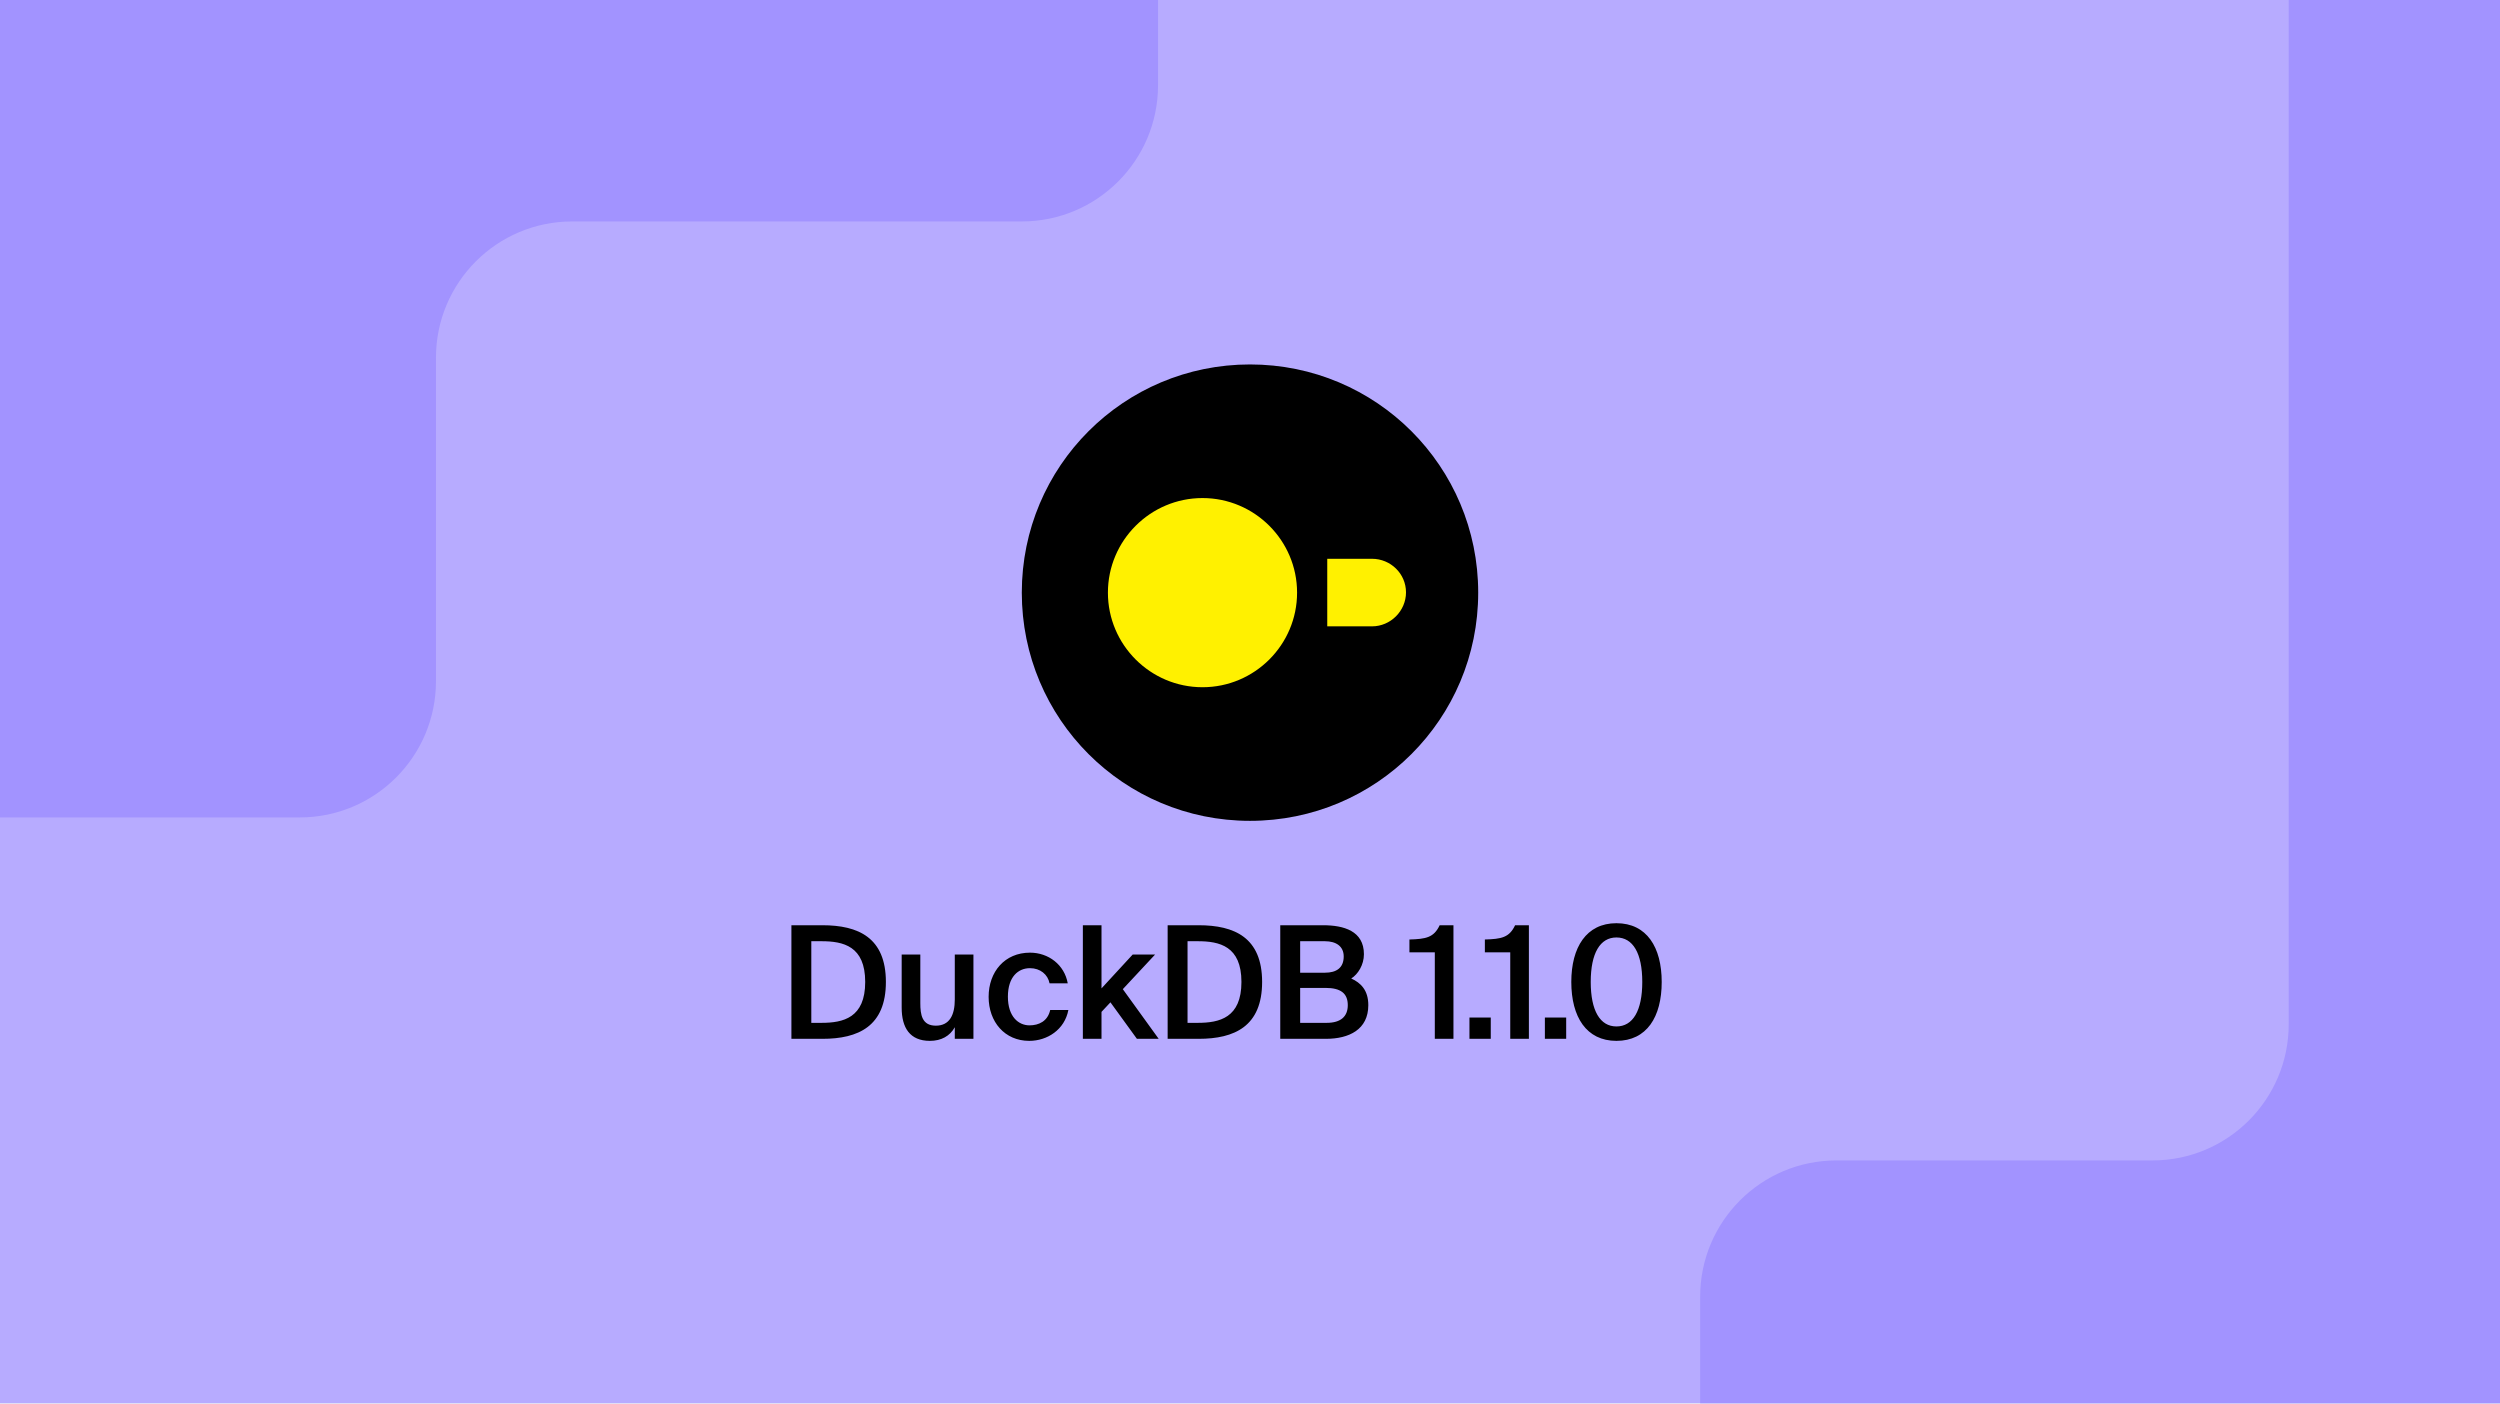
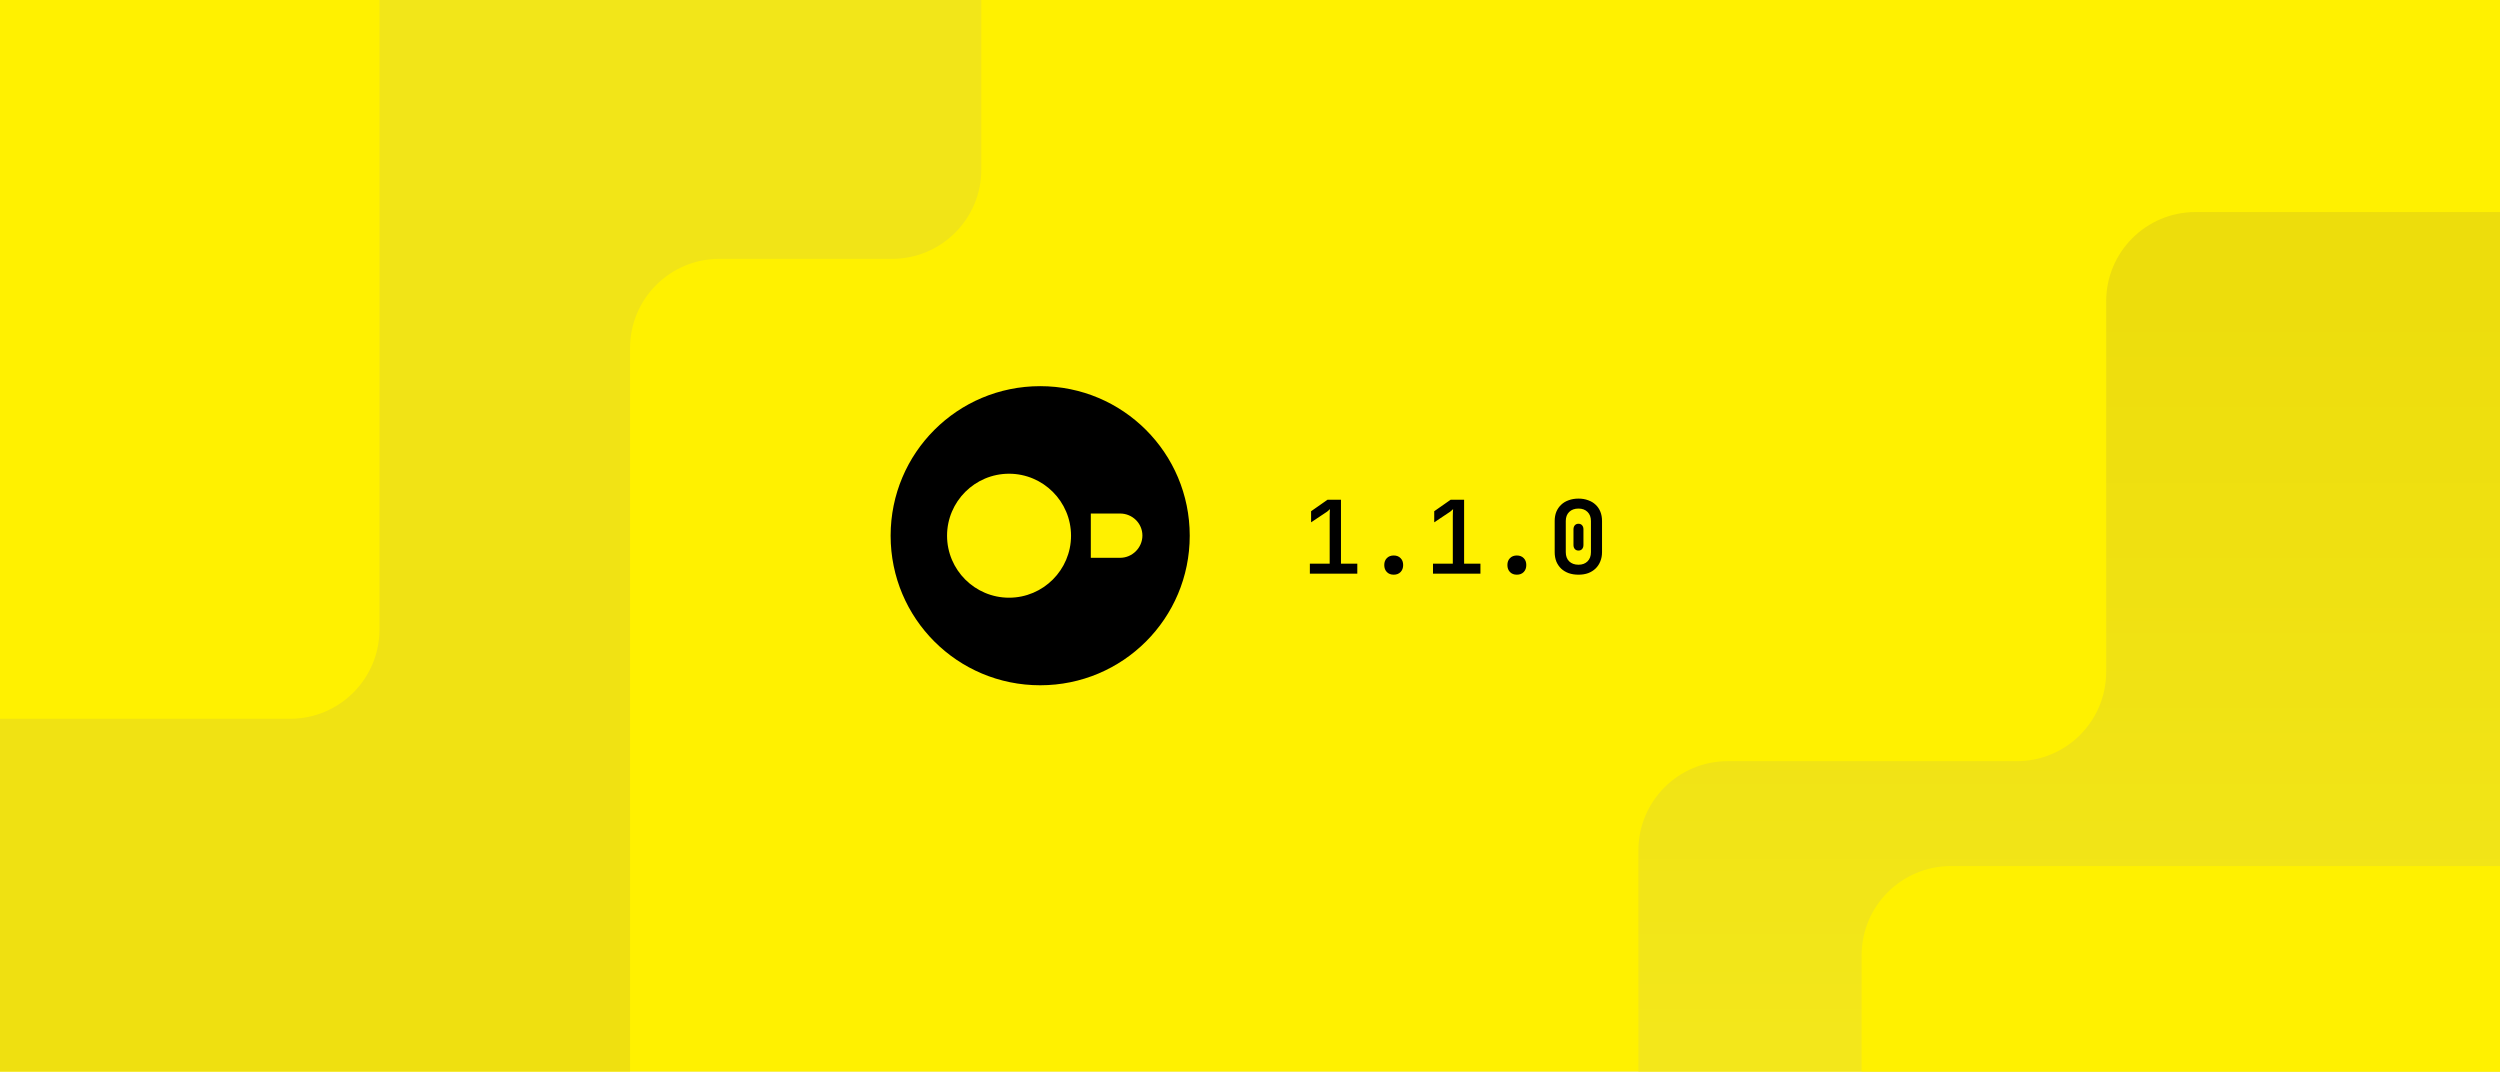
- <svg xmlns="http://www.w3.org/2000/svg" width="367" height="206" fill="none" viewBox="0 0 367 206">
-   <g clip-path="url(#clip0_3873_182)">
-     <rect width="367" height="206" fill="#B7ABFF" />
-     <path fill="#000" d="M183.5 120.5C164.967 120.5 150 105.533 150 87C150 68.467 164.967 53.5 183.5 53.5C202.033 53.5 217 68.467 217 87C217 105.533 202.033 120.5 183.5 120.5Z" />
-     <path fill="#FFF100" d="M201.413 82.03H194.841V91.948H201.413C204.137 91.948 206.401 89.684 206.401 86.959C206.401 84.214 204.137 82.03 201.413 82.03Z" />
-     <path fill="#FFF100" d="M162.642 87C162.642 94.654 168.873 100.885 176.526 100.885C184.18 100.885 190.411 94.654 190.411 87C190.411 79.346 184.18 73.115 176.526 73.115C168.873 73.115 162.642 79.346 162.642 87Z" />
-     <path fill="#000" d="M127.012 144.151C127.012 138.884 123.792 138.171 120.595 138.171H119.1V150.154H120.595C123.792 150.154 127.012 149.418 127.012 144.151ZM116.179 135.825H120.733C126 135.825 130.048 137.642 130.048 144.151C130.048 150.66 126 152.5 120.733 152.5H116.179V135.825ZM140.163 152.5V150.798C139.45 152.086 138.185 152.799 136.506 152.799C133.562 152.799 132.366 150.867 132.366 147.923V140.126H135.103V147.256C135.103 148.935 135.333 150.568 137.38 150.568C139.427 150.568 140.163 148.958 140.163 146.727V140.126H142.9V152.5H140.163ZM151.202 139.85C153.916 139.85 156.262 141.621 156.745 144.358H154.077C153.824 143.047 152.697 142.127 151.202 142.127C149.477 142.127 147.959 143.392 147.959 146.313C147.959 149.257 149.523 150.522 151.133 150.522C152.49 150.522 153.801 149.924 154.169 148.268H156.837C156.285 151.166 153.732 152.799 151.087 152.799C147.499 152.799 145.13 150.016 145.13 146.336C145.13 142.656 147.499 139.85 151.202 139.85ZM158.964 135.825H161.701V145.094L166.278 140.126H169.567L164.829 145.209L170.096 152.5H166.899L163.012 147.141L161.701 148.544V152.5H158.964V135.825ZM182.243 144.151C182.243 138.884 179.023 138.171 175.826 138.171H174.331V150.154H175.826C179.023 150.154 182.243 149.418 182.243 144.151ZM171.41 135.825H175.964C181.231 135.825 185.279 137.642 185.279 144.151C185.279 150.66 181.231 152.5 175.964 152.5H171.41V135.825ZM187.942 152.5V135.825H194.221C197.257 135.825 200.224 136.653 200.224 140.08C200.224 141.644 199.35 143.024 198.361 143.645C199.741 144.266 200.868 145.347 200.868 147.555C200.868 151.143 198.039 152.5 194.635 152.5H187.942ZM190.863 145.025V150.154H194.75C196.843 150.154 197.855 149.211 197.855 147.555C197.855 145.83 196.82 145.025 194.589 145.025H190.863ZM190.863 138.171V142.794H194.497C196.222 142.794 197.257 142.058 197.257 140.402C197.257 138.93 196.153 138.171 194.497 138.171H190.863ZM213.367 152.5H210.63V139.804H206.904V137.918C209.319 137.849 210.492 137.642 211.343 135.825H213.367V152.5ZM218.843 152.5H215.715V149.372H218.843V152.5ZM224.441 152.5H221.704V139.804H217.978V137.918C220.393 137.849 221.566 137.642 222.417 135.825H224.441V152.5ZM229.916 152.5H226.788V149.372H229.916V152.5ZM237.291 150.683C239.706 150.683 241.086 148.383 241.086 144.151C241.086 139.919 239.706 137.619 237.291 137.619C234.899 137.619 233.519 139.919 233.519 144.151C233.519 148.383 234.899 150.683 237.291 150.683ZM237.291 152.799C232.875 152.799 230.667 149.28 230.667 144.151C230.667 139.068 232.875 135.526 237.291 135.526C241.753 135.526 243.938 139.068 243.938 144.151C243.938 149.28 241.753 152.799 237.291 152.799Z" />
-     <path fill="#A293FF" d="M170 12.509L170 -31L-19 -31L-19 120L44 120C55.046 120 64 111.046 64 100L64 52.509C64 41.463 72.954 32.509 84 32.509L150 32.509C161.046 32.509 170 23.555 170 12.509Z" />
-     <path fill="#A293FF" d="M335.983 150.352L335.983 -7L400 -7L400 258.5L180 258.5L180 253.5C180 242.454 188.954 233.5 200 233.5L229.584 233.5C240.629 233.5 249.584 224.546 249.584 213.5L249.584 190.352C249.584 179.306 258.538 170.352 269.584 170.352L315.983 170.352C327.029 170.352 335.983 161.397 335.983 150.352Z" />
+ <svg xmlns="http://www.w3.org/2000/svg" width="560" height="240" viewBox="0 0 560 240" fill="none">
+   <g clip-path="url(#clip0_4723_15587)">
+     <rect width="560" height="240" fill="#FFF100" />
+     <g clip-path="url(#clip1_4723_15587)">
+       <rect width="560" height="240" fill="#FFF100" />
+       <path d="M387 170.5L451.783 170.5C462.828 170.5 471.782 161.546 471.782 150.5L471.782 67.5C471.782 56.454 480.737 47.5 491.782 47.5L692.082 47.5C703.128 47.5 712.082 56.454 712.082 67.5L712.082 241.913C712.082 252.958 703.128 261.913 692.082 261.913L387 261.913C375.954 261.913 367 252.958 367 241.913L367 190.5C367 179.454 375.954 170.5 387 170.5Z" fill="url(#paint0_linear_4723_15587)" />
+       <path d="M141.127 314L141.127 77.984C141.127 66.938 150.081 57.984 161.127 57.984L199.812 57.984C210.857 57.984 219.812 49.03 219.812 37.984L219.812 -87C219.812 -98.046 210.857 -107 199.812 -107L-54 -107C-65.046 -107 -74 -98.046 -74 -87L-74 314C-74 325.046 -65.046 334 -54 334L121.127 334C132.173 334 141.127 325.046 141.127 314Z" fill="url(#paint1_linear_4723_15587)" />
+       <rect x="417" y="194" width="546" height="169" rx="20" fill="#FFF100" />
+       <rect x="-513" y="-43" width="598" height="204" rx="20" fill="#FFF100" />
+     </g>
+     <path d="M233 153.5C214.467 153.5 199.5 138.533 199.5 120C199.5 101.467 214.467 86.5 233 86.5C251.533 86.5 266.5 101.467 266.5 120C266.5 138.533 251.533 153.5 233 153.5Z" fill="black" />
+     <path d="M250.912 115.03H244.34V124.948H250.912C253.637 124.948 255.901 122.684 255.901 119.959C255.901 117.214 253.637 115.03 250.912 115.03Z" fill="#FFF100" />
+     <path d="M212.141 120C212.141 127.654 218.372 133.885 226.026 133.885C233.68 133.885 239.911 127.654 239.911 120C239.911 112.346 233.68 106.115 226.026 106.115C218.372 106.115 212.141 112.346 212.141 120Z" fill="#FFF100" />
+     <path d="M293.409 126.269H297.848V115.643C297.848 115.244 297.856 114.892 297.871 114.585C297.902 114.263 297.917 114.094 297.917 114.079H297.871C297.779 114.171 297.679 114.263 297.572 114.355C297.48 114.432 297.38 114.516 297.273 114.608C297.166 114.685 297.051 114.761 296.928 114.838L293.685 117V114.516L297.365 111.94H300.378V126.269H304.035V128.5H293.409V126.269ZM310.075 126.568C310.075 125.924 310.267 125.41 310.65 125.027C311.033 124.628 311.547 124.429 312.191 124.429C312.835 124.429 313.349 124.628 313.732 125.027C314.115 125.41 314.307 125.924 314.307 126.568C314.307 127.212 314.115 127.733 313.732 128.132C313.349 128.531 312.835 128.73 312.191 128.73C311.547 128.73 311.033 128.531 310.65 128.132C310.267 127.733 310.075 127.212 310.075 126.568ZM320.991 126.269H325.43V115.643C325.43 115.244 325.438 114.892 325.453 114.585C325.484 114.263 325.499 114.094 325.499 114.079H325.453C325.361 114.171 325.261 114.263 325.154 114.355C325.062 114.432 324.962 114.516 324.855 114.608C324.748 114.685 324.633 114.761 324.51 114.838L321.267 117V114.516L324.947 111.94H327.96V126.269H331.617V128.5H320.991V126.269ZM337.657 126.568C337.657 125.924 337.849 125.41 338.232 125.027C338.615 124.628 339.129 124.429 339.773 124.429C340.417 124.429 340.931 124.628 341.314 125.027C341.697 125.41 341.889 125.924 341.889 126.568C341.889 127.212 341.697 127.733 341.314 128.132C340.931 128.531 340.417 128.73 339.773 128.73C339.129 128.73 338.615 128.531 338.232 128.132C337.849 127.733 337.657 127.212 337.657 126.568ZM348.251 116.701C348.251 115.934 348.374 115.244 348.619 114.631C348.88 114.018 349.24 113.496 349.7 113.067C350.16 112.622 350.72 112.285 351.379 112.055C352.038 111.81 352.774 111.687 353.587 111.687C354.384 111.687 355.105 111.81 355.749 112.055C356.408 112.285 356.968 112.622 357.428 113.067C357.888 113.496 358.241 114.018 358.486 114.631C358.731 115.244 358.854 115.934 358.854 116.701V123.693C358.854 124.444 358.724 125.134 358.463 125.763C358.218 126.376 357.865 126.905 357.405 127.35C356.945 127.795 356.393 128.14 355.749 128.385C355.105 128.615 354.384 128.73 353.587 128.73C352.774 128.73 352.038 128.615 351.379 128.385C350.72 128.14 350.16 127.802 349.7 127.373C349.24 126.928 348.88 126.399 348.619 125.786C348.374 125.157 348.251 124.46 348.251 123.693V116.701ZM350.735 123.693C350.735 124.552 350.988 125.234 351.494 125.74C352.015 126.246 352.713 126.499 353.587 126.499C354.43 126.499 355.105 126.246 355.611 125.74C356.117 125.234 356.37 124.552 356.37 123.693V116.701C356.37 115.858 356.117 115.183 355.611 114.677C355.105 114.171 354.43 113.918 353.587 113.918C352.713 113.918 352.015 114.171 351.494 114.677C350.988 115.183 350.735 115.858 350.735 116.701V123.693ZM352.46 118.564C352.46 118.196 352.56 117.897 352.759 117.667C352.958 117.437 353.234 117.322 353.587 117.322C353.924 117.322 354.193 117.437 354.392 117.667C354.591 117.897 354.691 118.196 354.691 118.564V122.083C354.691 122.451 354.591 122.75 354.392 122.98C354.193 123.21 353.924 123.325 353.587 123.325C353.234 123.325 352.958 123.21 352.759 122.98C352.56 122.75 352.46 122.451 352.46 122.083V118.564Z" fill="black" />
  </g>
  <defs>
-     <clipPath id="clip0_3873_182">
-       <rect width="367" height="206" fill="#fff" />
+     <linearGradient id="paint0_linear_4723_15587" x1="400.322" y1="65.999" x2="400.322" y2="234.499" gradientUnits="userSpaceOnUse">
+       <stop stop-color="#EDDD0C" />
+       <stop offset="1" stop-color="#F3E71B" />
+     </linearGradient>
+     <linearGradient id="paint1_linear_4723_15587" x1="72.906" y1="349.513" x2="72.906" y2="-53.814" gradientUnits="userSpaceOnUse">
+       <stop stop-color="#EDDD0C" />
+       <stop offset="1" stop-color="#F3E71B" />
+     </linearGradient>
+     <clipPath id="clip0_4723_15587">
+       <rect width="560" height="240" fill="white" />
+     </clipPath>
+     <clipPath id="clip1_4723_15587">
+       <rect width="560" height="240" fill="white" />
    </clipPath>
  </defs>
</svg>
